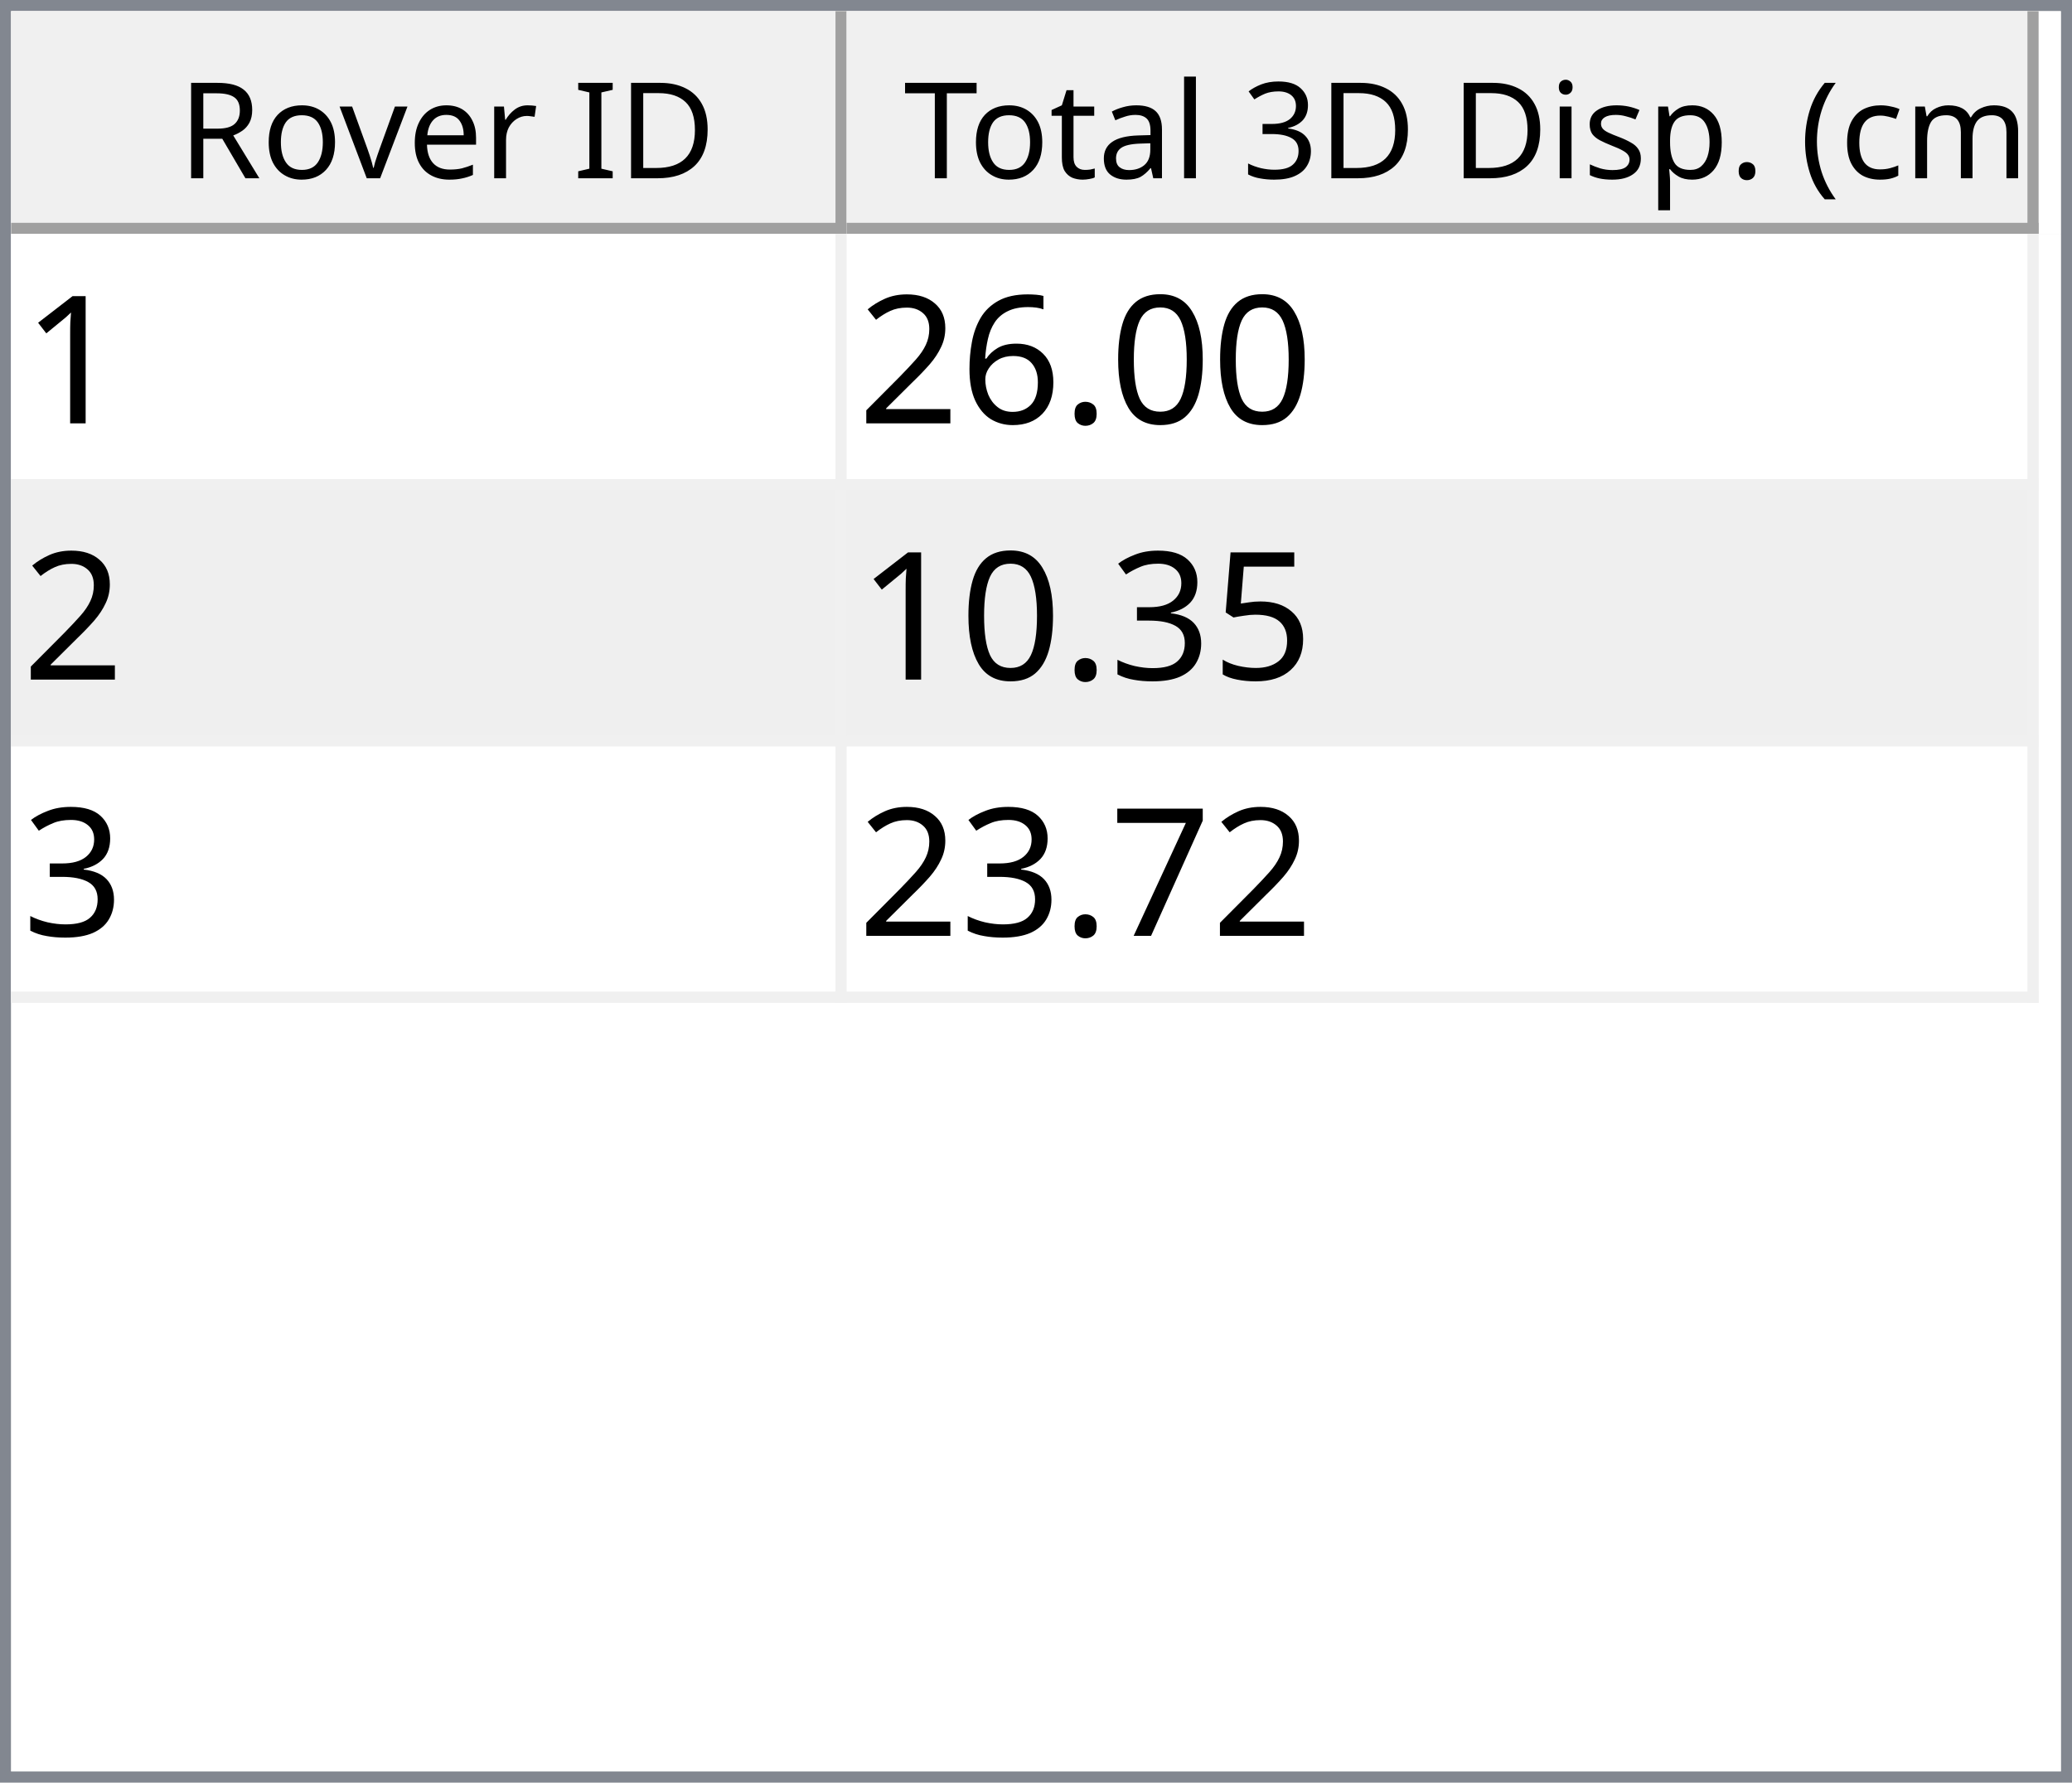
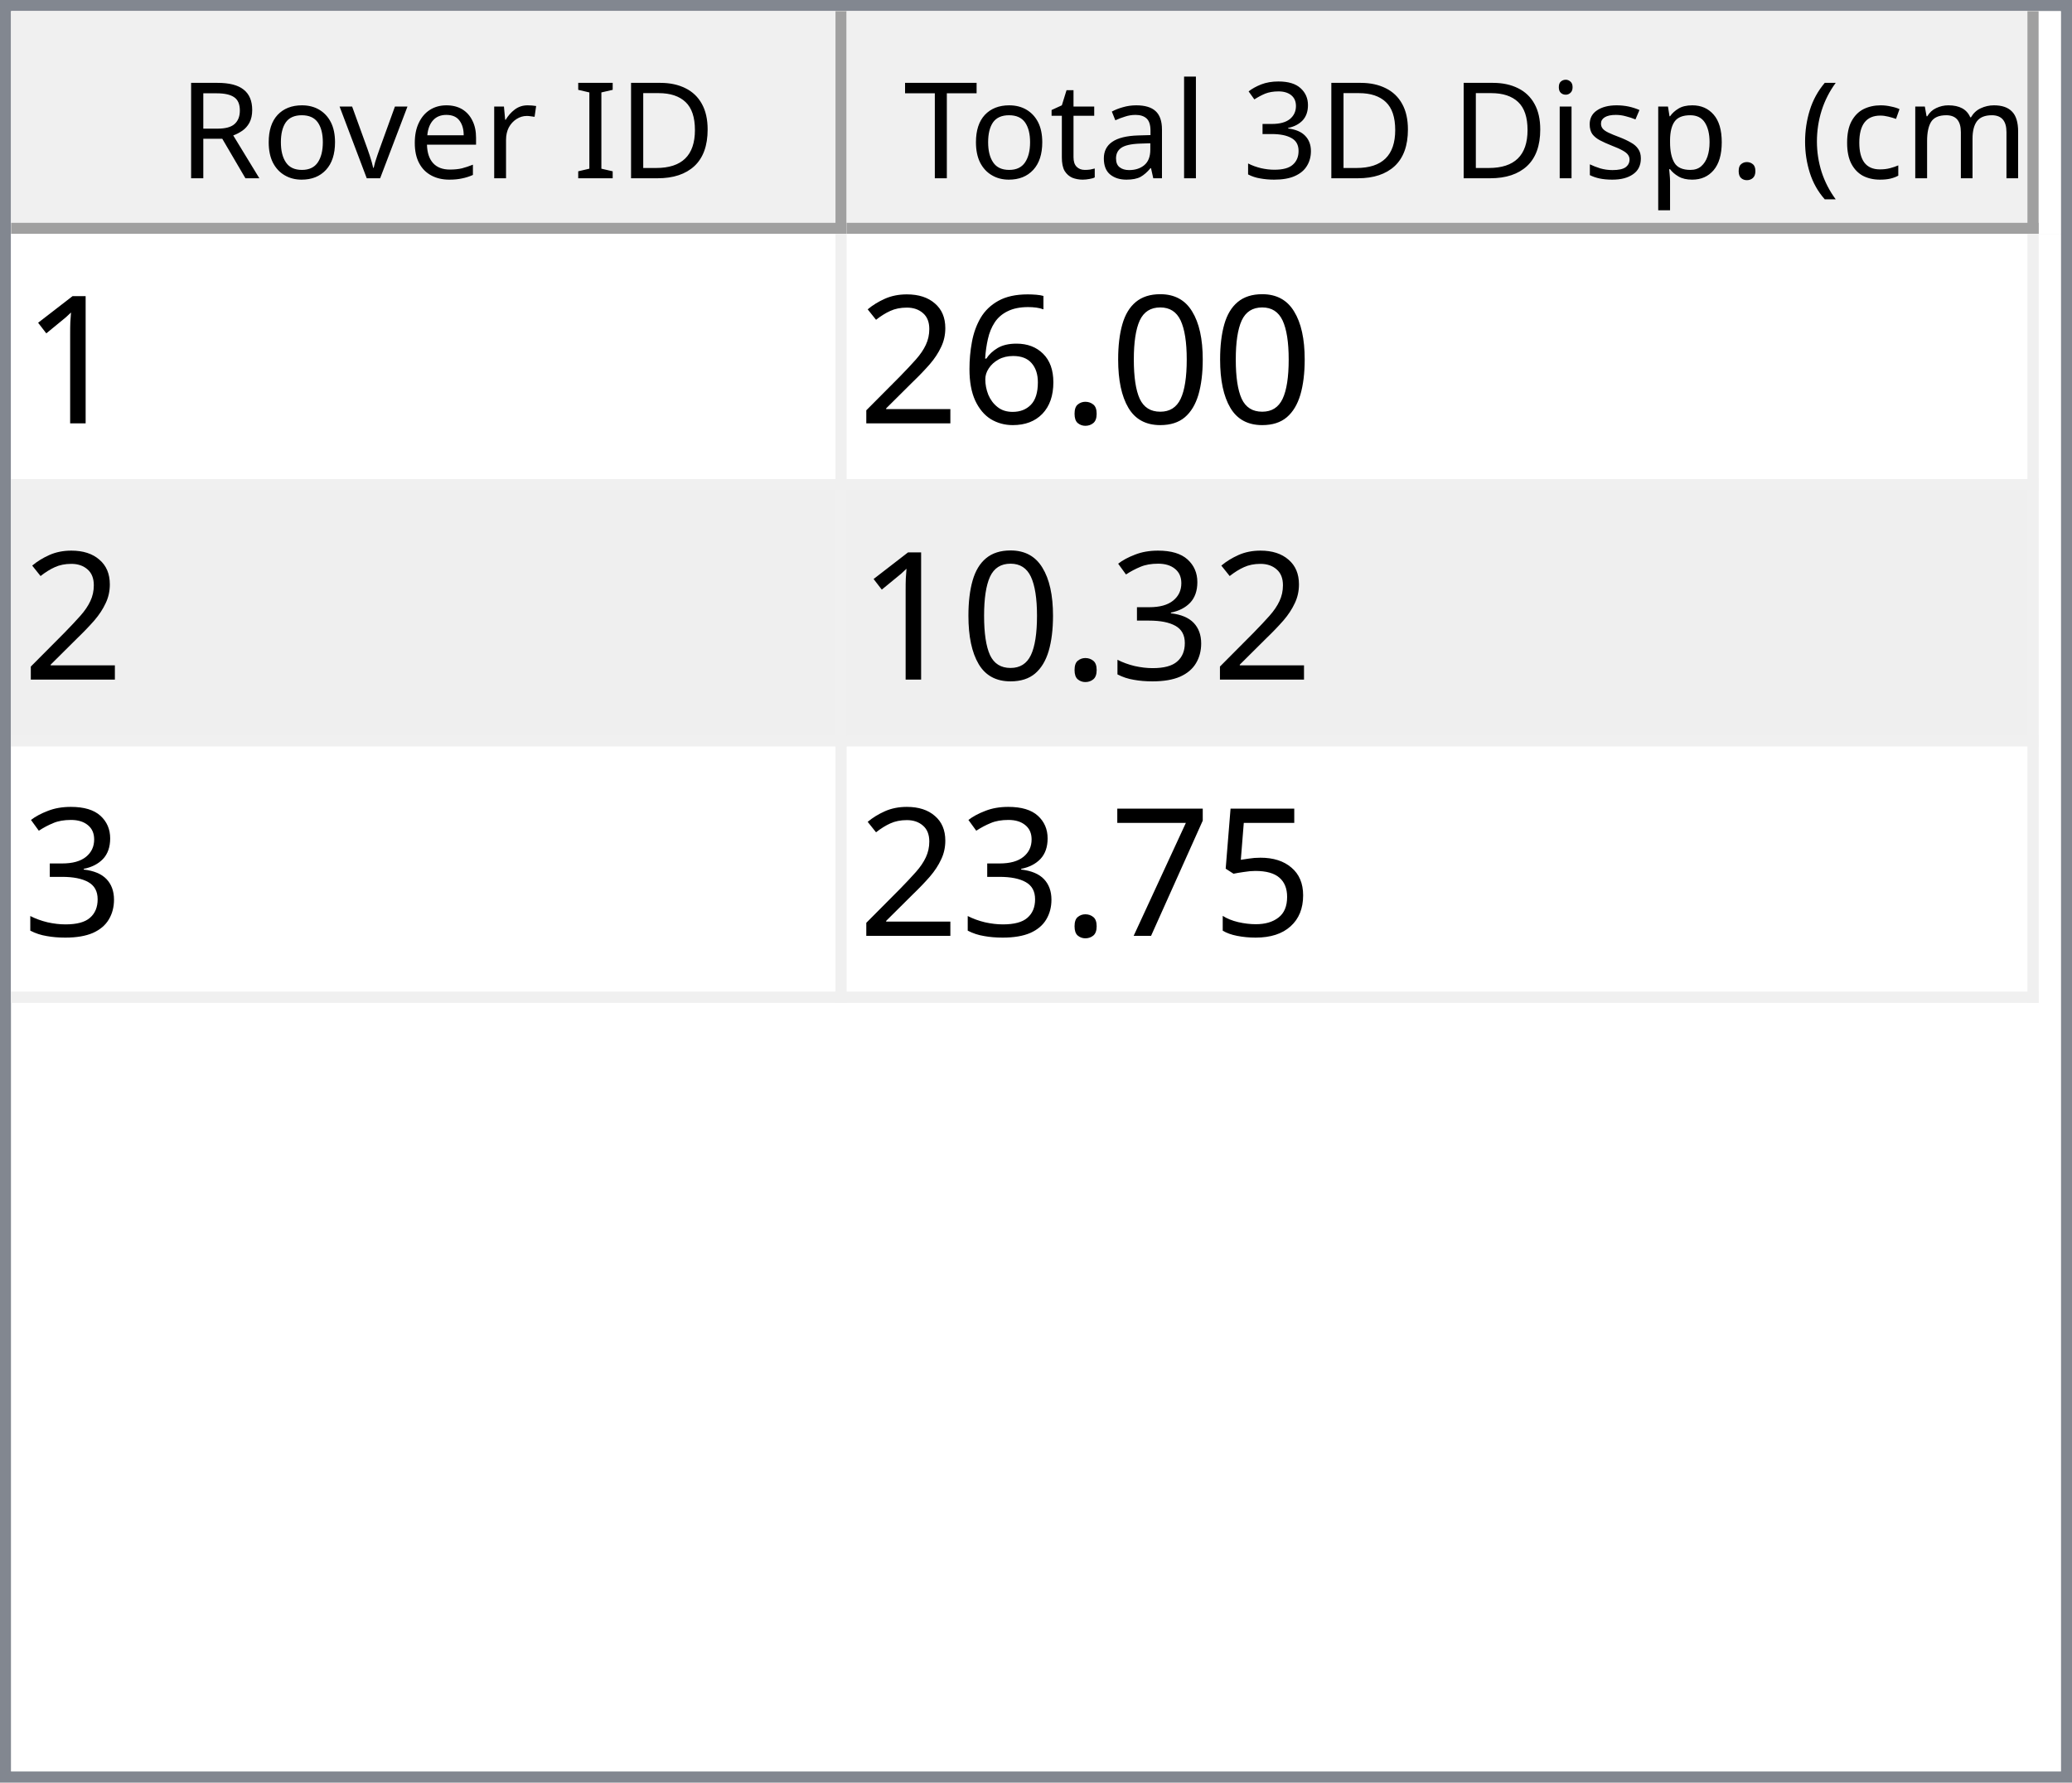
<svg xmlns="http://www.w3.org/2000/svg" style="fill-opacity:1; color-rendering:auto; color-interpolation:auto; text-rendering:auto; stroke:black; stroke-linecap:square; stroke-miterlimit:10; shape-rendering:auto; stroke-opacity:1; fill:black; stroke-dasharray:none; font-weight:normal; stroke-width:1; font-family:'Dialog'; font-style:normal; stroke-linejoin:miter; font-size:12px; stroke-dashoffset:0; image-rendering:auto;" width="186" height="160">
  <defs id="genericDefs" />
  <g>
    <defs id="defs1">
      <clipPath clipPathUnits="userSpaceOnUse" id="clipPath1">
        <path d="M0 0 L186 0 L186 160 L0 160 L0 0 Z" />
      </clipPath>
      <clipPath clipPathUnits="userSpaceOnUse" id="clipPath2">
        <path d="M0 0 L0 160 L186 160 L186 0 Z" />
      </clipPath>
      <clipPath clipPathUnits="userSpaceOnUse" id="clipPath3">
        <path d="M0 0 L0 20 L184 20 L184 0 Z" />
      </clipPath>
      <clipPath clipPathUnits="userSpaceOnUse" id="clipPath4">
        <path d="M0 0 L0 20 L75 20 L75 0 Z" />
      </clipPath>
      <clipPath clipPathUnits="userSpaceOnUse" id="clipPath5">
        <path d="M1 1 L1 19 L74 19 L74 1 Z" />
      </clipPath>
      <clipPath clipPathUnits="userSpaceOnUse" id="clipPath6">
        <path d="M0 0 L0 18 L73 18 L73 0 Z" />
      </clipPath>
      <clipPath clipPathUnits="userSpaceOnUse" id="clipPath7">
        <path d="M-0.5 -0.5 L-0.5 19.5 L74.5 19.5 L74.5 -0.5 Z" />
      </clipPath>
      <clipPath clipPathUnits="userSpaceOnUse" id="clipPath8">
        <path d="M0 0 L0 20 L107 20 L107 0 Z" />
      </clipPath>
      <clipPath clipPathUnits="userSpaceOnUse" id="clipPath9">
        <path d="M1 1 L1 19 L106 19 L106 1 Z" />
      </clipPath>
      <clipPath clipPathUnits="userSpaceOnUse" id="clipPath10">
        <path d="M0 0 L0 18 L105 18 L105 0 Z" />
      </clipPath>
      <clipPath clipPathUnits="userSpaceOnUse" id="clipPath11">
        <path d="M-0.5 -0.5 L-0.5 19.5 L106.5 19.5 L106.5 -0.5 Z" />
      </clipPath>
      <clipPath clipPathUnits="userSpaceOnUse" id="clipPath12">
        <path d="M0 0 L0 138 L184 138 L184 0 Z" />
      </clipPath>
      <clipPath clipPathUnits="userSpaceOnUse" id="clipPath13">
        <path d="M0 0 L0 69 L182 69 L182 0 Z" />
      </clipPath>
      <clipPath clipPathUnits="userSpaceOnUse" id="clipPath14">
        <path d="M-0.5 -0.5 L-0.5 68.5 L181.5 68.5 L181.5 -0.5 Z" />
      </clipPath>
      <clipPath clipPathUnits="userSpaceOnUse" id="clipPath15">
        <path d="M0 0 L0 22 L74 22 L74 0 Z" />
      </clipPath>
      <clipPath clipPathUnits="userSpaceOnUse" id="clipPath16">
        <path d="M0 0 L0 22 L106 22 L106 0 Z" />
      </clipPath>
      <font horiz-adv-x="64.551" id="font1">
        <font-face ascent="107.91" descent="25.098" units-per-em="100" style="font-style:normal; font-family:Segoe UI; font-weight:normal;" />
        <missing-glyph horiz-adv-x="64.551" d="M8.109 0 L8.109 68.266 L56.453 68.266 L56.453 0 L8.109 0 ZM15.328 7.234 L49.219 7.234 L49.219 61.031 L15.328 61.031 L15.328 7.234 Z" />
        <glyph unicode="D" horiz-adv-x="70.117" d="M9.188 0 L9.188 70.016 L28.516 70.016 Q65.531 70.016 65.531 35.891 Q65.531 19.672 55.25 9.836 Q44.969 0 27.734 0 L9.188 0 ZM17.391 62.594 L17.391 7.422 L27.828 7.422 Q41.609 7.422 49.273 14.797 Q56.938 22.172 56.938 35.688 Q56.938 62.594 28.328 62.594 L17.391 62.594 Z" />
        <glyph unicode="I" horiz-adv-x="26.611" d="M17.391 0 L9.188 0 L9.188 70.016 L17.391 70.016 L17.391 0 Z" />
        <glyph unicode=" " horiz-adv-x="27.393" d="" />
        <glyph unicode="r" horiz-adv-x="34.766" d="M34.188 41.891 Q32.078 43.5 28.125 43.5 Q23 43.5 19.555 38.672 Q16.109 33.844 16.109 25.484 L16.109 0 L8.109 0 L8.109 50 L16.109 50 L16.109 39.703 L16.312 39.703 Q18.016 44.969 21.531 47.922 Q25.047 50.875 29.391 50.875 Q32.516 50.875 34.188 50.203 L34.188 41.891 Z" />
        <glyph unicode="e" horiz-adv-x="52.295" d="M48.297 23 L12.984 23 Q13.188 14.656 17.484 10.109 Q21.781 5.562 29.297 5.562 Q37.75 5.562 44.828 11.141 L44.828 3.609 Q38.234 -1.172 27.391 -1.172 Q16.797 -1.172 10.742 5.641 Q4.688 12.453 4.688 24.812 Q4.688 36.469 11.305 43.82 Q17.922 51.172 27.734 51.172 Q37.547 51.172 42.922 44.828 Q48.297 38.484 48.297 27.203 L48.297 23 ZM40.094 29.781 Q40.047 36.719 36.75 40.578 Q33.453 44.438 27.594 44.438 Q21.922 44.438 17.969 40.383 Q14.016 36.328 13.094 29.781 L40.094 29.781 Z" />
        <glyph unicode="v" horiz-adv-x="47.9" d="M47.406 50 L27.484 0 L19.625 0 L0.688 50 L9.469 50 L22.172 13.672 Q23.578 9.672 23.922 6.688 L24.125 6.688 Q24.609 10.453 25.688 13.484 L38.969 50 L47.406 50 Z" />
        <glyph unicode="o" horiz-adv-x="58.594" d="M29 -1.172 Q17.922 -1.172 11.305 5.836 Q4.688 12.844 4.688 24.422 Q4.688 37.016 11.57 44.094 Q18.453 51.172 30.172 51.172 Q41.359 51.172 47.633 44.289 Q53.906 37.406 53.906 25.203 Q53.906 13.234 47.141 6.031 Q40.375 -1.172 29 -1.172 ZM29.594 44.438 Q21.875 44.438 17.383 39.188 Q12.891 33.938 12.891 24.703 Q12.891 15.828 17.43 10.695 Q21.969 5.562 29.594 5.562 Q37.359 5.562 41.531 10.594 Q45.703 15.625 45.703 24.906 Q45.703 34.281 41.531 39.359 Q37.359 44.438 29.594 44.438 Z" />
        <glyph unicode="R" horiz-adv-x="59.814" d="M59.375 0 L49.609 0 L37.891 19.625 Q36.281 22.359 34.766 24.289 Q33.25 26.219 31.664 27.438 Q30.078 28.656 28.25 29.219 Q26.422 29.781 24.125 29.781 L17.391 29.781 L17.391 0 L9.188 0 L9.188 70.016 L30.078 70.016 Q34.672 70.016 38.555 68.867 Q42.438 67.719 45.289 65.375 Q48.141 63.031 49.758 59.547 Q51.375 56.062 51.375 51.375 Q51.375 47.703 50.273 44.656 Q49.172 41.609 47.148 39.211 Q45.125 36.812 42.266 35.133 Q39.406 33.453 35.844 32.516 L35.844 32.328 Q37.594 31.547 38.891 30.547 Q40.188 29.547 41.359 28.18 Q42.531 26.812 43.68 25.078 Q44.828 23.344 46.234 21.047 L59.375 0 ZM17.391 62.594 L17.391 37.203 L28.516 37.203 Q31.594 37.203 34.203 38.133 Q36.812 39.062 38.719 40.797 Q40.625 42.531 41.703 45.047 Q42.781 47.562 42.781 50.688 Q42.781 56.297 39.141 59.445 Q35.5 62.594 28.609 62.594 L17.391 62.594 Z" />
        <glyph unicode=")" horiz-adv-x="30.176" d="M8.297 -15.922 L1.172 -15.922 Q16.406 2.344 16.406 26.812 Q16.406 51.469 1.078 70.016 L8.297 70.016 Q23.531 52.156 23.531 26.703 Q23.531 1.375 8.297 -15.922 Z" />
        <glyph unicode="m" horiz-adv-x="86.133" d="M79.109 0 L71.094 0 L71.094 28.719 Q71.094 37.016 68.531 40.727 Q65.969 44.438 59.906 44.438 Q54.781 44.438 51.195 39.75 Q47.609 35.062 47.609 28.516 L47.609 0 L39.594 0 L39.594 29.688 Q39.594 44.438 28.219 44.438 Q22.953 44.438 19.531 40.016 Q16.109 35.594 16.109 28.516 L16.109 0 L8.109 0 L8.109 50 L16.109 50 L16.109 42.094 L16.312 42.094 Q21.625 51.172 31.844 51.172 Q36.969 51.172 40.773 48.312 Q44.578 45.453 46 40.828 Q51.562 51.172 62.594 51.172 Q79.109 51.172 79.109 30.812 L79.109 0 Z" />
        <glyph unicode="c" horiz-adv-x="46.191" d="M42.188 2.297 Q36.422 -1.172 28.516 -1.172 Q17.828 -1.172 11.258 5.789 Q4.688 12.75 4.688 23.828 Q4.688 36.188 11.766 43.68 Q18.844 51.172 30.672 51.172 Q37.25 51.172 42.281 48.734 L42.281 40.531 Q36.719 44.438 30.375 44.438 Q22.703 44.438 17.797 38.945 Q12.891 33.453 12.891 24.516 Q12.891 15.719 17.508 10.641 Q22.125 5.562 29.891 5.562 Q36.422 5.562 42.188 9.906 L42.188 2.297 Z" />
        <glyph unicode="(" horiz-adv-x="30.176" d="M29.109 -15.922 L21.969 -15.922 Q6.844 1.375 6.844 26.703 Q6.844 52.156 21.969 70.016 L29.203 70.016 Q13.875 51.469 13.875 26.812 Q13.875 2.344 29.109 -15.922 Z" />
        <glyph unicode="." horiz-adv-x="21.68" d="M10.891 -1.078 Q8.641 -1.078 7.055 0.539 Q5.469 2.156 5.469 4.391 Q5.469 6.641 7.055 8.273 Q8.641 9.906 10.891 9.906 Q13.188 9.906 14.797 8.273 Q16.406 6.641 16.406 4.391 Q16.406 2.156 14.797 0.539 Q13.188 -1.078 10.891 -1.078 Z" />
        <glyph unicode="p" horiz-adv-x="58.789" d="M16.312 7.234 L16.109 7.234 L16.109 -23 L8.109 -23 L8.109 50 L16.109 50 L16.109 41.219 L16.312 41.219 Q22.219 51.172 33.594 51.172 Q43.266 51.172 48.688 44.461 Q54.109 37.75 54.109 26.469 Q54.109 13.922 48 6.375 Q41.891 -1.172 31.297 -1.172 Q21.578 -1.172 16.312 7.234 ZM16.109 27.391 L16.109 20.406 Q16.109 14.203 20.141 9.883 Q24.172 5.562 30.375 5.562 Q37.641 5.562 41.773 11.133 Q45.906 16.703 45.906 26.609 Q45.906 34.969 42.047 39.703 Q38.188 44.438 31.594 44.438 Q24.609 44.438 20.359 39.578 Q16.109 34.719 16.109 27.391 Z" />
        <glyph unicode="s" horiz-adv-x="42.432" d="M5.078 1.812 L5.078 10.406 Q11.625 5.562 19.484 5.562 Q30.031 5.562 30.031 12.594 Q30.031 14.594 29.125 15.992 Q28.219 17.391 26.68 18.461 Q25.141 19.531 23.07 20.383 Q21 21.234 18.609 22.172 Q15.281 23.484 12.766 24.828 Q10.25 26.172 8.57 27.859 Q6.891 29.547 6.031 31.695 Q5.172 33.844 5.172 36.719 Q5.172 40.234 6.789 42.945 Q8.406 45.656 11.086 47.484 Q13.766 49.312 17.211 50.242 Q20.656 51.172 24.312 51.172 Q30.812 51.172 35.938 48.922 L35.938 40.828 Q30.422 44.438 23.25 44.438 Q21 44.438 19.195 43.922 Q17.391 43.406 16.094 42.477 Q14.797 41.547 14.086 40.258 Q13.375 38.969 13.375 37.406 Q13.375 35.453 14.086 34.133 Q14.797 32.812 16.164 31.789 Q17.531 30.766 19.484 29.938 Q21.438 29.109 23.922 28.125 Q27.25 26.859 29.883 25.516 Q32.516 24.172 34.375 22.484 Q36.234 20.797 37.234 18.602 Q38.234 16.406 38.234 13.375 Q38.234 9.672 36.602 6.938 Q34.969 4.203 32.234 2.398 Q29.5 0.594 25.93 -0.289 Q22.359 -1.172 18.453 -1.172 Q10.75 -1.172 5.078 1.812 Z" />
        <glyph unicode="i" horiz-adv-x="24.219" d="M12.203 62.703 Q10.062 62.703 8.547 64.164 Q7.031 65.625 7.031 67.875 Q7.031 70.125 8.547 71.609 Q10.062 73.094 12.203 73.094 Q14.406 73.094 15.945 71.609 Q17.484 70.125 17.484 67.875 Q17.484 65.719 15.945 64.211 Q14.406 62.703 12.203 62.703 ZM16.109 0 L8.109 0 L8.109 50 L16.109 50 L16.109 0 Z" />
        <glyph unicode="3" horiz-adv-x="53.906" d="M46.531 19.828 Q46.531 15.094 44.75 11.211 Q42.969 7.328 39.719 4.57 Q36.469 1.812 31.93 0.297 Q27.391 -1.219 21.922 -1.219 Q11.922 -1.219 6 2.594 L6 11.188 Q13.094 5.609 22.219 5.609 Q25.875 5.609 28.828 6.539 Q31.781 7.469 33.906 9.227 Q36.031 10.984 37.18 13.477 Q38.328 15.969 38.328 19.094 Q38.328 32.812 18.797 32.812 L12.984 32.812 L12.984 39.594 L18.5 39.594 Q35.797 39.594 35.797 52.484 Q35.797 64.406 22.609 64.406 Q15.188 64.406 8.688 59.422 L8.688 67.188 Q15.375 71.188 24.609 71.188 Q29 71.188 32.57 69.969 Q36.141 68.75 38.68 66.555 Q41.219 64.359 42.609 61.281 Q44 58.203 44 54.5 Q44 40.672 30.031 36.719 L30.031 36.531 Q33.594 36.141 36.625 34.797 Q39.656 33.453 41.852 31.305 Q44.047 29.156 45.289 26.25 Q46.531 23.344 46.531 19.828 Z" />
        <glyph unicode="l" horiz-adv-x="24.219" d="M16.109 0 L8.109 0 L8.109 74.031 L16.109 74.031 L16.109 0 Z" />
        <glyph unicode="a" horiz-adv-x="50.879" d="M43.891 0 L35.891 0 L35.891 7.812 L35.688 7.812 Q30.469 -1.172 20.312 -1.172 Q12.844 -1.172 8.617 2.781 Q4.391 6.734 4.391 13.281 Q4.391 27.297 20.906 29.594 L35.891 31.688 Q35.891 44.438 25.594 44.438 Q16.547 44.438 9.281 38.281 L9.281 46.484 Q16.656 51.172 26.266 51.172 Q43.891 51.172 43.891 32.516 L43.891 0 ZM35.891 25.297 L23.828 23.641 Q18.266 22.859 15.43 20.875 Q12.594 18.891 12.594 13.875 Q12.594 10.203 15.211 7.883 Q17.828 5.562 22.172 5.562 Q28.125 5.562 32.008 9.742 Q35.891 13.922 35.891 20.312 L35.891 25.297 Z" />
        <glyph unicode="t" horiz-adv-x="33.887" d="M31.297 0.484 Q28.469 -1.078 23.828 -1.078 Q10.688 -1.078 10.688 13.578 L10.688 43.172 L2.094 43.172 L2.094 50 L10.688 50 L10.688 62.203 L18.703 64.797 L18.703 50 L31.297 50 L31.297 43.172 L18.703 43.172 L18.703 14.984 Q18.703 9.969 20.414 7.82 Q22.125 5.672 26.078 5.672 Q29.109 5.672 31.297 7.328 L31.297 0.484 Z" />
        <glyph unicode="T" horiz-adv-x="52.393" d="M50.594 62.594 L30.375 62.594 L30.375 0 L22.172 0 L22.172 62.594 L2 62.594 L2 70.016 L50.594 70.016 L50.594 62.594 Z" />
      </font>
      <font horiz-adv-x="75.0" id="font2">
        <font-face ascent="100.537" descent="21.973" units-per-em="100" style="font-style:normal; font-family:sans-serif; font-weight:normal;" />
        <missing-glyph horiz-adv-x="75.0" d="M12.5 0 L12.5 62.5 L62.5 62.5 L62.5 0 L12.5 0 ZM14.062 1.562 L60.938 1.562 L60.938 60.938 L14.062 60.938 L14.062 1.562 Z" />
        <glyph unicode="1" horiz-adv-x="55.615" d="M37.25 0 L28.469 0 L28.469 56 Q25.297 52.984 20.141 49.953 Q14.984 46.922 10.891 45.406 L10.891 53.906 Q18.266 57.375 23.781 62.305 Q29.297 67.234 31.594 71.875 L37.25 71.875 L37.25 0 Z" />
        <glyph unicode="0" horiz-adv-x="55.615" d="M4.156 35.297 Q4.156 48 6.766 55.742 Q9.375 63.484 14.523 67.68 Q19.672 71.875 27.484 71.875 Q33.25 71.875 37.594 69.555 Q41.938 67.234 44.773 62.867 Q47.609 58.5 49.219 52.227 Q50.828 45.953 50.828 35.297 Q50.828 22.703 48.242 14.969 Q45.656 7.234 40.508 3.008 Q35.359 -1.219 27.484 -1.219 Q17.141 -1.219 11.234 6.203 Q4.156 15.141 4.156 35.297 ZM13.188 35.297 Q13.188 17.672 17.312 11.836 Q21.438 6 27.484 6 Q33.547 6 37.672 11.859 Q41.797 17.719 41.797 35.297 Q41.797 52.984 37.672 58.789 Q33.547 64.594 27.391 64.594 Q21.344 64.594 17.719 59.469 Q13.188 52.938 13.188 35.297 Z" />
        <glyph unicode="." horiz-adv-x="27.783" d="M9.078 0 L9.078 10.016 L19.094 10.016 L19.094 0 L9.078 0 Z" />
        <glyph unicode="6" horiz-adv-x="55.615" d="M49.75 54.047 L41.016 53.375 Q39.844 58.547 37.703 60.891 Q34.125 64.656 28.906 64.656 Q24.703 64.656 21.531 62.312 Q17.391 59.281 14.992 53.469 Q12.594 47.656 12.5 36.922 Q15.672 41.75 20.266 44.094 Q24.859 46.438 29.891 46.438 Q38.672 46.438 44.852 39.969 Q51.031 33.5 51.031 23.25 Q51.031 16.5 48.125 10.719 Q45.219 4.938 40.141 1.859 Q35.062 -1.219 28.609 -1.219 Q17.625 -1.219 10.695 6.859 Q3.766 14.938 3.766 33.5 Q3.766 54.25 11.422 63.672 Q18.109 71.875 29.438 71.875 Q37.891 71.875 43.289 67.141 Q48.688 62.406 49.75 54.047 ZM13.875 23.188 Q13.875 18.656 15.797 14.508 Q17.719 10.359 21.188 8.18 Q24.656 6 28.469 6 Q34.031 6 38.039 10.492 Q42.047 14.984 42.047 22.703 Q42.047 30.125 38.086 34.398 Q34.125 38.672 28.125 38.672 Q22.172 38.672 18.023 34.398 Q13.875 30.125 13.875 23.188 Z" />
        <glyph unicode="2" horiz-adv-x="55.615" d="M50.344 8.453 L50.344 0 L3.031 0 Q2.938 3.172 4.047 6.109 Q5.859 10.938 9.836 15.625 Q13.812 20.312 21.344 26.469 Q33.016 36.031 37.117 41.625 Q41.219 47.219 41.219 52.203 Q41.219 57.422 37.477 61.008 Q33.734 64.594 27.734 64.594 Q21.391 64.594 17.578 60.789 Q13.766 56.984 13.719 50.25 L4.688 51.172 Q5.609 61.281 11.664 66.578 Q17.719 71.875 27.938 71.875 Q38.234 71.875 44.242 66.164 Q50.25 60.453 50.25 52 Q50.25 47.703 48.492 43.555 Q46.734 39.406 42.656 34.812 Q38.578 30.219 29.109 22.219 Q21.188 15.578 18.945 13.211 Q16.703 10.844 15.234 8.453 L50.344 8.453 Z" />
+         <glyph unicode="3" horiz-adv-x="55.615" d="M4.203 18.891 L12.984 20.062 Q14.5 12.594 18.141 9.297 Q21.781 6 27 6 Q33.203 6 37.477 10.297 Q41.75 14.594 41.75 20.953 Q41.75 27 37.797 30.93 Q33.844 34.859 27.734 34.859 Q25.25 34.859 21.531 33.891 L22.516 41.609 Q23.391 41.5 23.922 41.5 Q29.547 41.5 34.039 44.43 Q38.531 47.359 38.531 53.469 Q38.531 58.297 35.258 61.477 Q31.984 64.656 26.812 64.656 Q21.688 64.656 18.266 61.43 Q14.844 58.203 13.875 51.766 L5.078 53.328 Q6.688 62.156 12.398 67.016 Q18.109 71.875 26.609 71.875 Q32.469 71.875 37.398 69.359 Q42.328 66.844 44.945 62.5 Q47.562 58.156 47.562 53.266 Q47.562 48.641 45.07 44.828 Q42.578 41.016 37.703 38.766 Q44.047 37.312 47.562 32.695 Q51.078 28.078 51.078 21.141 Q51.078 11.766 44.242 5.25 Q37.406 -1.266 26.953 -1.266 Q17.531 -1.266 11.305 4.352 Q5.078 9.969 4.203 18.891 Z" />
        <glyph unicode="5" horiz-adv-x="55.615" d="M4.156 18.75 L13.375 19.531 Q14.406 12.797 18.141 9.398 Q21.875 6 27.156 6 Q33.5 6 37.891 10.789 Q42.281 15.578 42.281 23.484 Q42.281 31 38.062 35.352 Q33.844 39.703 27 39.703 Q22.75 39.703 19.336 37.773 Q15.922 35.844 13.969 32.766 L5.719 33.844 L12.641 70.609 L48.25 70.609 L48.25 62.203 L19.672 62.203 L15.828 42.969 Q22.266 47.469 29.344 47.469 Q38.719 47.469 45.164 40.969 Q51.609 34.469 51.609 24.266 Q51.609 14.547 45.953 7.469 Q39.062 -1.219 27.156 -1.219 Q17.391 -1.219 11.211 4.25 Q5.031 9.719 4.156 18.75 Z" />
-         <glyph unicode="3" horiz-adv-x="55.615" d="M4.203 18.891 L12.984 20.062 Q14.5 12.594 18.141 9.297 Q21.781 6 27 6 Q33.203 6 37.477 10.297 Q41.75 14.594 41.75 20.953 Q41.75 27 37.797 30.93 Q33.844 34.859 27.734 34.859 Q25.25 34.859 21.531 33.891 L22.516 41.609 Q23.391 41.5 23.922 41.5 Q29.547 41.5 34.039 44.43 Q38.531 47.359 38.531 53.469 Q38.531 58.297 35.258 61.477 Q31.984 64.656 26.812 64.656 Q21.688 64.656 18.266 61.43 Q14.844 58.203 13.875 51.766 L5.078 53.328 Q6.688 62.156 12.398 67.016 Q18.109 71.875 26.609 71.875 Q32.469 71.875 37.398 69.359 Q42.328 66.844 44.945 62.5 Q47.562 58.156 47.562 53.266 Q47.562 48.641 45.07 44.828 Q42.578 41.016 37.703 38.766 Q44.047 37.312 47.562 32.695 Q51.078 28.078 51.078 21.141 Q51.078 11.766 44.242 5.25 Q37.406 -1.266 26.953 -1.266 Q17.531 -1.266 11.305 4.352 Q5.078 9.969 4.203 18.891 Z" />
        <glyph unicode="7" horiz-adv-x="55.615" d="M4.734 62.203 L4.734 70.656 L51.078 70.656 L51.078 63.812 Q44.234 56.547 37.523 44.484 Q30.812 32.422 27.156 19.672 Q24.516 10.688 23.781 0 L14.75 0 Q14.891 8.453 18.062 20.414 Q21.234 32.375 27.172 43.484 Q33.109 54.594 39.797 62.203 L4.734 62.203 Z" />
      </font>
    </defs>
    <g style="fill:white; stroke:white;">
      <rect x="0" y="0" width="186" style="clip-path:url(#clipPath1); stroke:none;" height="160" />
    </g>
    <g style="fill:white; text-rendering:optimizeSpeed; color-rendering:optimizeSpeed; image-rendering:optimizeSpeed; shape-rendering:crispEdges; stroke:white; color-interpolation:sRGB;">
      <rect x="0" width="186" height="160" y="0" style="stroke:none;" />
      <path style="stroke:none;" d="M0 160 L186 160 L186 0 L0 0 Z" />
    </g>
    <g style="fill:rgb(240,240,240); font-family:'Segoe UI'; stroke:rgb(240,240,240);">
      <rect x="0" y="0" width="186" style="clip-path:url(#clipPath2); stroke:none;" height="160" />
    </g>
    <g style="fill:rgb(130,135,144); font-family:'Segoe UI'; stroke:rgb(130,135,144);">
      <path d="M0 0 L186 0 L186 160 L0 160 L0 0 ZM1 1 L185 1 L185 159 L1 159 L1 1 Z" style="fill-rule:evenodd; clip-path:url(#clipPath2); stroke:none;" />
    </g>
    <g style="fill:white; font-family:'Segoe UI'; stroke:white;" transform="translate(1,1)">
      <rect x="0" y="0" width="184" style="clip-path:url(#clipPath3); stroke:none;" height="20" />
    </g>
    <g style="fill:rgb(240,240,240); font-family:'Segoe UI'; stroke:rgb(240,240,240);" transform="translate(1,1)">
      <rect x="0" y="0" width="75" style="clip-path:url(#clipPath4); stroke:none;" height="20" />
    </g>
    <g style="font-family:'Segoe UI';" transform="translate(2,2)">
      <text x="14" xml:space="preserve" y="14" style="clip-path:url(#clipPath6); stroke:none;">Rover ID</text>
    </g>
    <g style="fill:rgb(160,160,160); font-family:'Segoe UI'; stroke:rgb(160,160,160); stroke-linejoin:bevel;" transform="translate(1.5,1.5)">
      <line x1="74" x2="74" y1="0" style="fill:none; clip-path:url(#clipPath7);" y2="19" />
    </g>
    <g style="fill:rgb(160,160,160); font-family:'Segoe UI'; stroke:rgb(160,160,160); stroke-linejoin:bevel;" transform="matrix(1,0,0,1,1,1) translate(0.5,0.5)">
      <line x1="0" x2="74" y1="19" style="fill:none; clip-path:url(#clipPath7);" y2="19" />
    </g>
    <g style="fill:rgb(240,240,240); font-family:'Segoe UI'; stroke:rgb(240,240,240);" transform="translate(76,1)">
      <rect x="0" y="0" width="107" style="clip-path:url(#clipPath8); stroke:none;" height="20" />
    </g>
    <g style="font-family:'Segoe UI';" transform="translate(77,2)">
      <text x="1" xml:space="preserve" y="14" style="clip-path:url(#clipPath10); stroke:none;"> Total 3D Disp. (cm)</text>
    </g>
    <g style="fill:rgb(160,160,160); font-family:'Segoe UI'; stroke:rgb(160,160,160); stroke-linejoin:bevel;" transform="translate(76.5,1.5)">
      <line x1="106" x2="106" y1="0" style="fill:none; clip-path:url(#clipPath11);" y2="19" />
    </g>
    <g style="fill:rgb(160,160,160); font-family:'Segoe UI'; stroke:rgb(160,160,160); stroke-linejoin:bevel;" transform="matrix(1,0,0,1,76,1) translate(0.5,0.5)">
      <line x1="0" x2="106" y1="19" style="fill:none; clip-path:url(#clipPath11);" y2="19" />
    </g>
    <g style="fill:white; font-family:'Segoe UI'; stroke:white;" transform="translate(1,21)">
      <rect x="0" y="0" width="184" style="clip-path:url(#clipPath12); stroke:none;" height="138" />
    </g>
    <g style="fill:rgb(240,240,240); font-size:16px; font-family:sans-serif; stroke:rgb(240,240,240);" transform="translate(1,21)">
      <rect x="0" y="0" width="182" style="clip-path:url(#clipPath13); stroke:none;" height="69" />
      <line transform="translate(0.5,0.5)" x1="0" x2="181" y1="22" style="clip-path:url(#clipPath14); fill:none; stroke-linejoin:bevel;" y2="22" />
    </g>
    <g transform="matrix(1,0,0,1,1,21) translate(0.5,0.5)" style="fill:rgb(240,240,240); font-size:16px; font-family:sans-serif; stroke:rgb(240,240,240); stroke-linejoin:bevel;">
      <line x1="0" x2="181" y1="45" style="fill:none; clip-path:url(#clipPath14);" y2="45" />
    </g>
    <g transform="matrix(1,0,0,1,1,21) translate(0.5,0.5)" style="fill:rgb(240,240,240); font-size:16px; font-family:sans-serif; stroke:rgb(240,240,240); stroke-linejoin:bevel;">
      <line x1="0" x2="181" y1="68" style="fill:none; clip-path:url(#clipPath14);" y2="68" />
    </g>
    <g transform="matrix(1,0,0,1,1,21) translate(0.5,0.5)" style="fill:rgb(240,240,240); font-size:16px; font-family:sans-serif; stroke:rgb(240,240,240); stroke-linejoin:bevel;">
      <line x1="74" x2="74" y1="0" style="fill:none; clip-path:url(#clipPath14);" y2="68" />
    </g>
    <g transform="matrix(1,0,0,1,1,21) translate(0.5,0.5)" style="fill:rgb(240,240,240); font-size:16px; font-family:sans-serif; stroke:rgb(240,240,240); stroke-linejoin:bevel;">
      <line x1="181" x2="181" y1="0" style="fill:none; clip-path:url(#clipPath14);" y2="68" />
    </g>
    <g style="fill:white; font-size:16px; font-family:sans-serif; stroke:white;" transform="matrix(1,0,0,1,1,21)">
      <rect x="0" y="0" width="74" style="clip-path:url(#clipPath15); stroke:none;" height="22" />
      <text x="1" y="17" style="fill:black; clip-path:url(#clipPath15); stroke:none;" xml:space="preserve">1</text>
    </g>
    <g style="fill:white; font-size:16px; font-family:sans-serif; stroke:white;" transform="matrix(1,0,0,1,1,21) translate(75,0)">
      <rect x="0" y="0" width="106" style="clip-path:url(#clipPath16); stroke:none;" height="22" />
      <text x="1" y="17" style="fill:black; clip-path:url(#clipPath16); stroke:none;" xml:space="preserve">26.00</text>
    </g>
    <g style="fill:rgb(239,239,239); font-size:16px; font-family:sans-serif; stroke:rgb(239,239,239);" transform="matrix(1,0,0,1,1,21) translate(0,23)">
      <rect x="0" y="0" width="74" style="clip-path:url(#clipPath15); stroke:none;" height="22" />
      <text x="1" y="17" style="fill:black; clip-path:url(#clipPath15); stroke:none;" xml:space="preserve">2</text>
    </g>
    <g style="fill:rgb(239,239,239); font-size:16px; font-family:sans-serif; stroke:rgb(239,239,239);" transform="matrix(1,0,0,1,1,21) translate(75,23)">
      <rect x="0" y="0" width="106" style="clip-path:url(#clipPath16); stroke:none;" height="22" />
-       <text x="1" y="17" style="fill:black; clip-path:url(#clipPath16); stroke:none;" xml:space="preserve">10.35</text>
+       <text x="1" y="17" style="fill:black; clip-path:url(#clipPath16); stroke:none;" xml:space="preserve">10.32</text>
    </g>
    <g style="fill:white; font-size:16px; font-family:sans-serif; stroke:white;" transform="matrix(1,0,0,1,1,21) translate(0,46)">
      <rect x="0" y="0" width="74" style="clip-path:url(#clipPath15); stroke:none;" height="22" />
      <text x="1" y="17" style="fill:black; clip-path:url(#clipPath15); stroke:none;" xml:space="preserve">3</text>
    </g>
    <g style="fill:white; font-size:16px; font-family:sans-serif; stroke:white;" transform="matrix(1,0,0,1,1,21) translate(75,46)">
      <rect x="0" y="0" width="106" style="clip-path:url(#clipPath16); stroke:none;" height="22" />
-       <text x="1" y="17" style="fill:black; clip-path:url(#clipPath16); stroke:none;" xml:space="preserve">23.72</text>
+       <text x="1" y="17" style="fill:black; clip-path:url(#clipPath16); stroke:none;" xml:space="preserve">23.75</text>
    </g>
  </g>
</svg>
